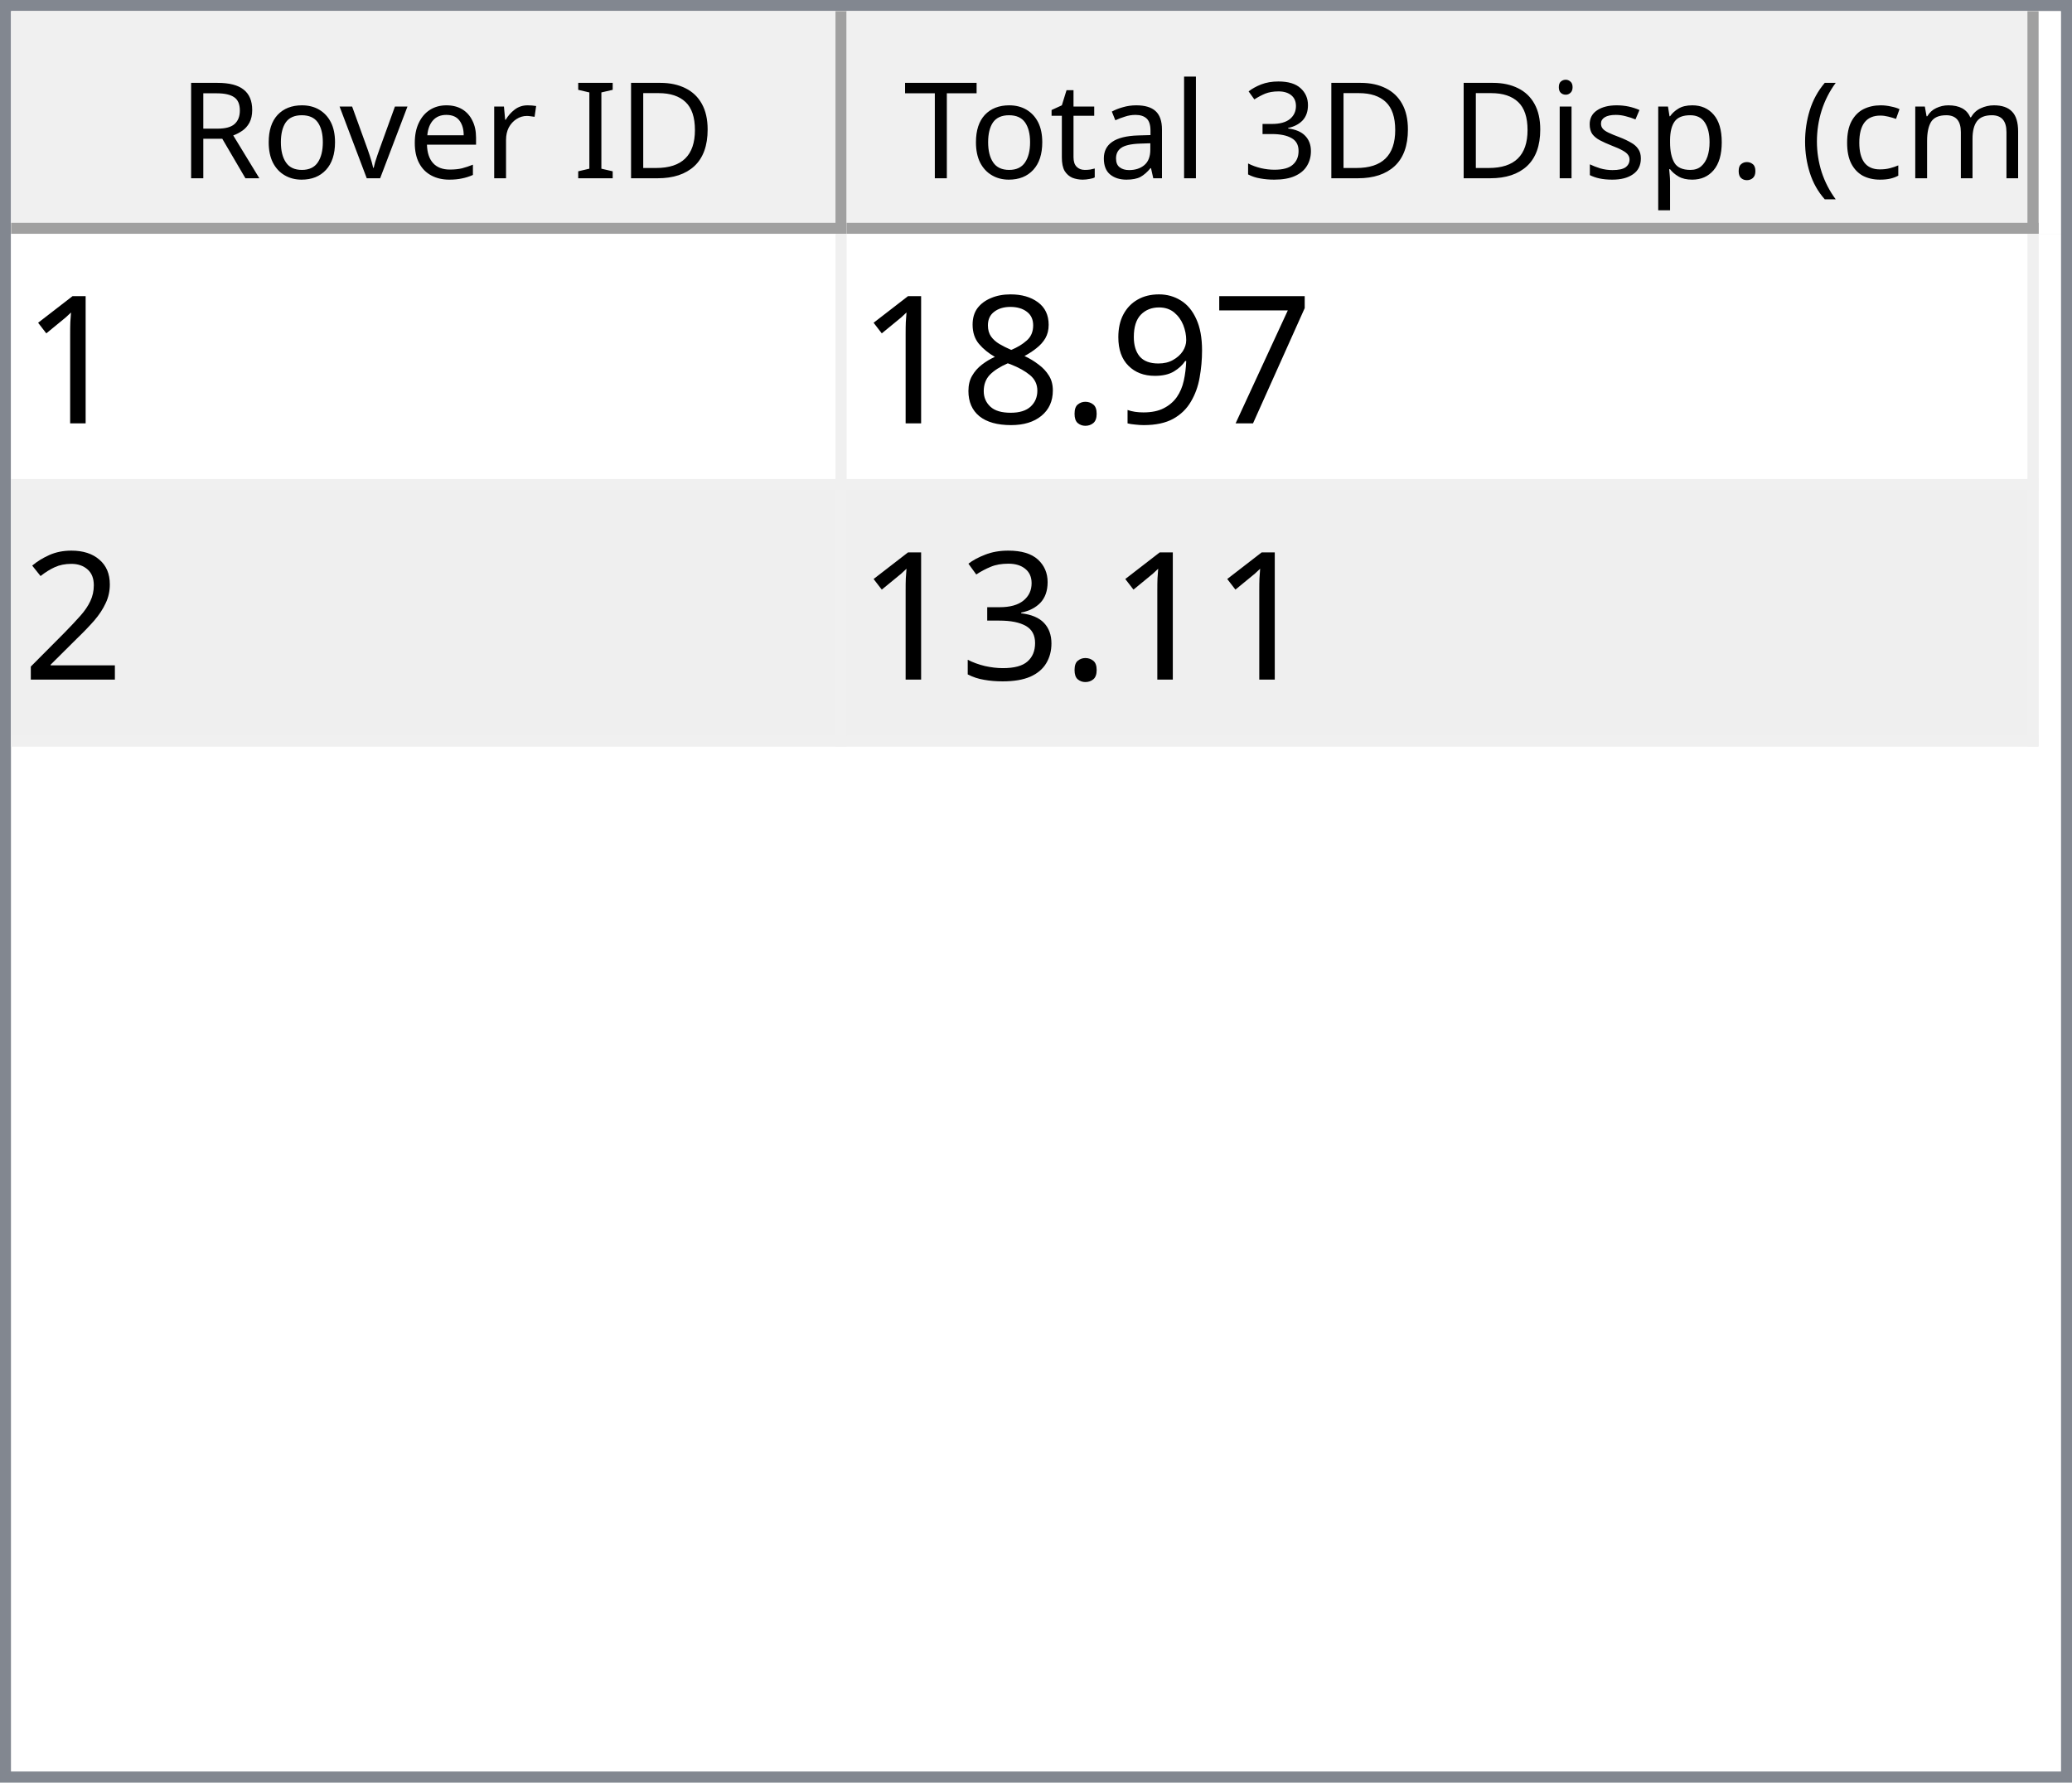
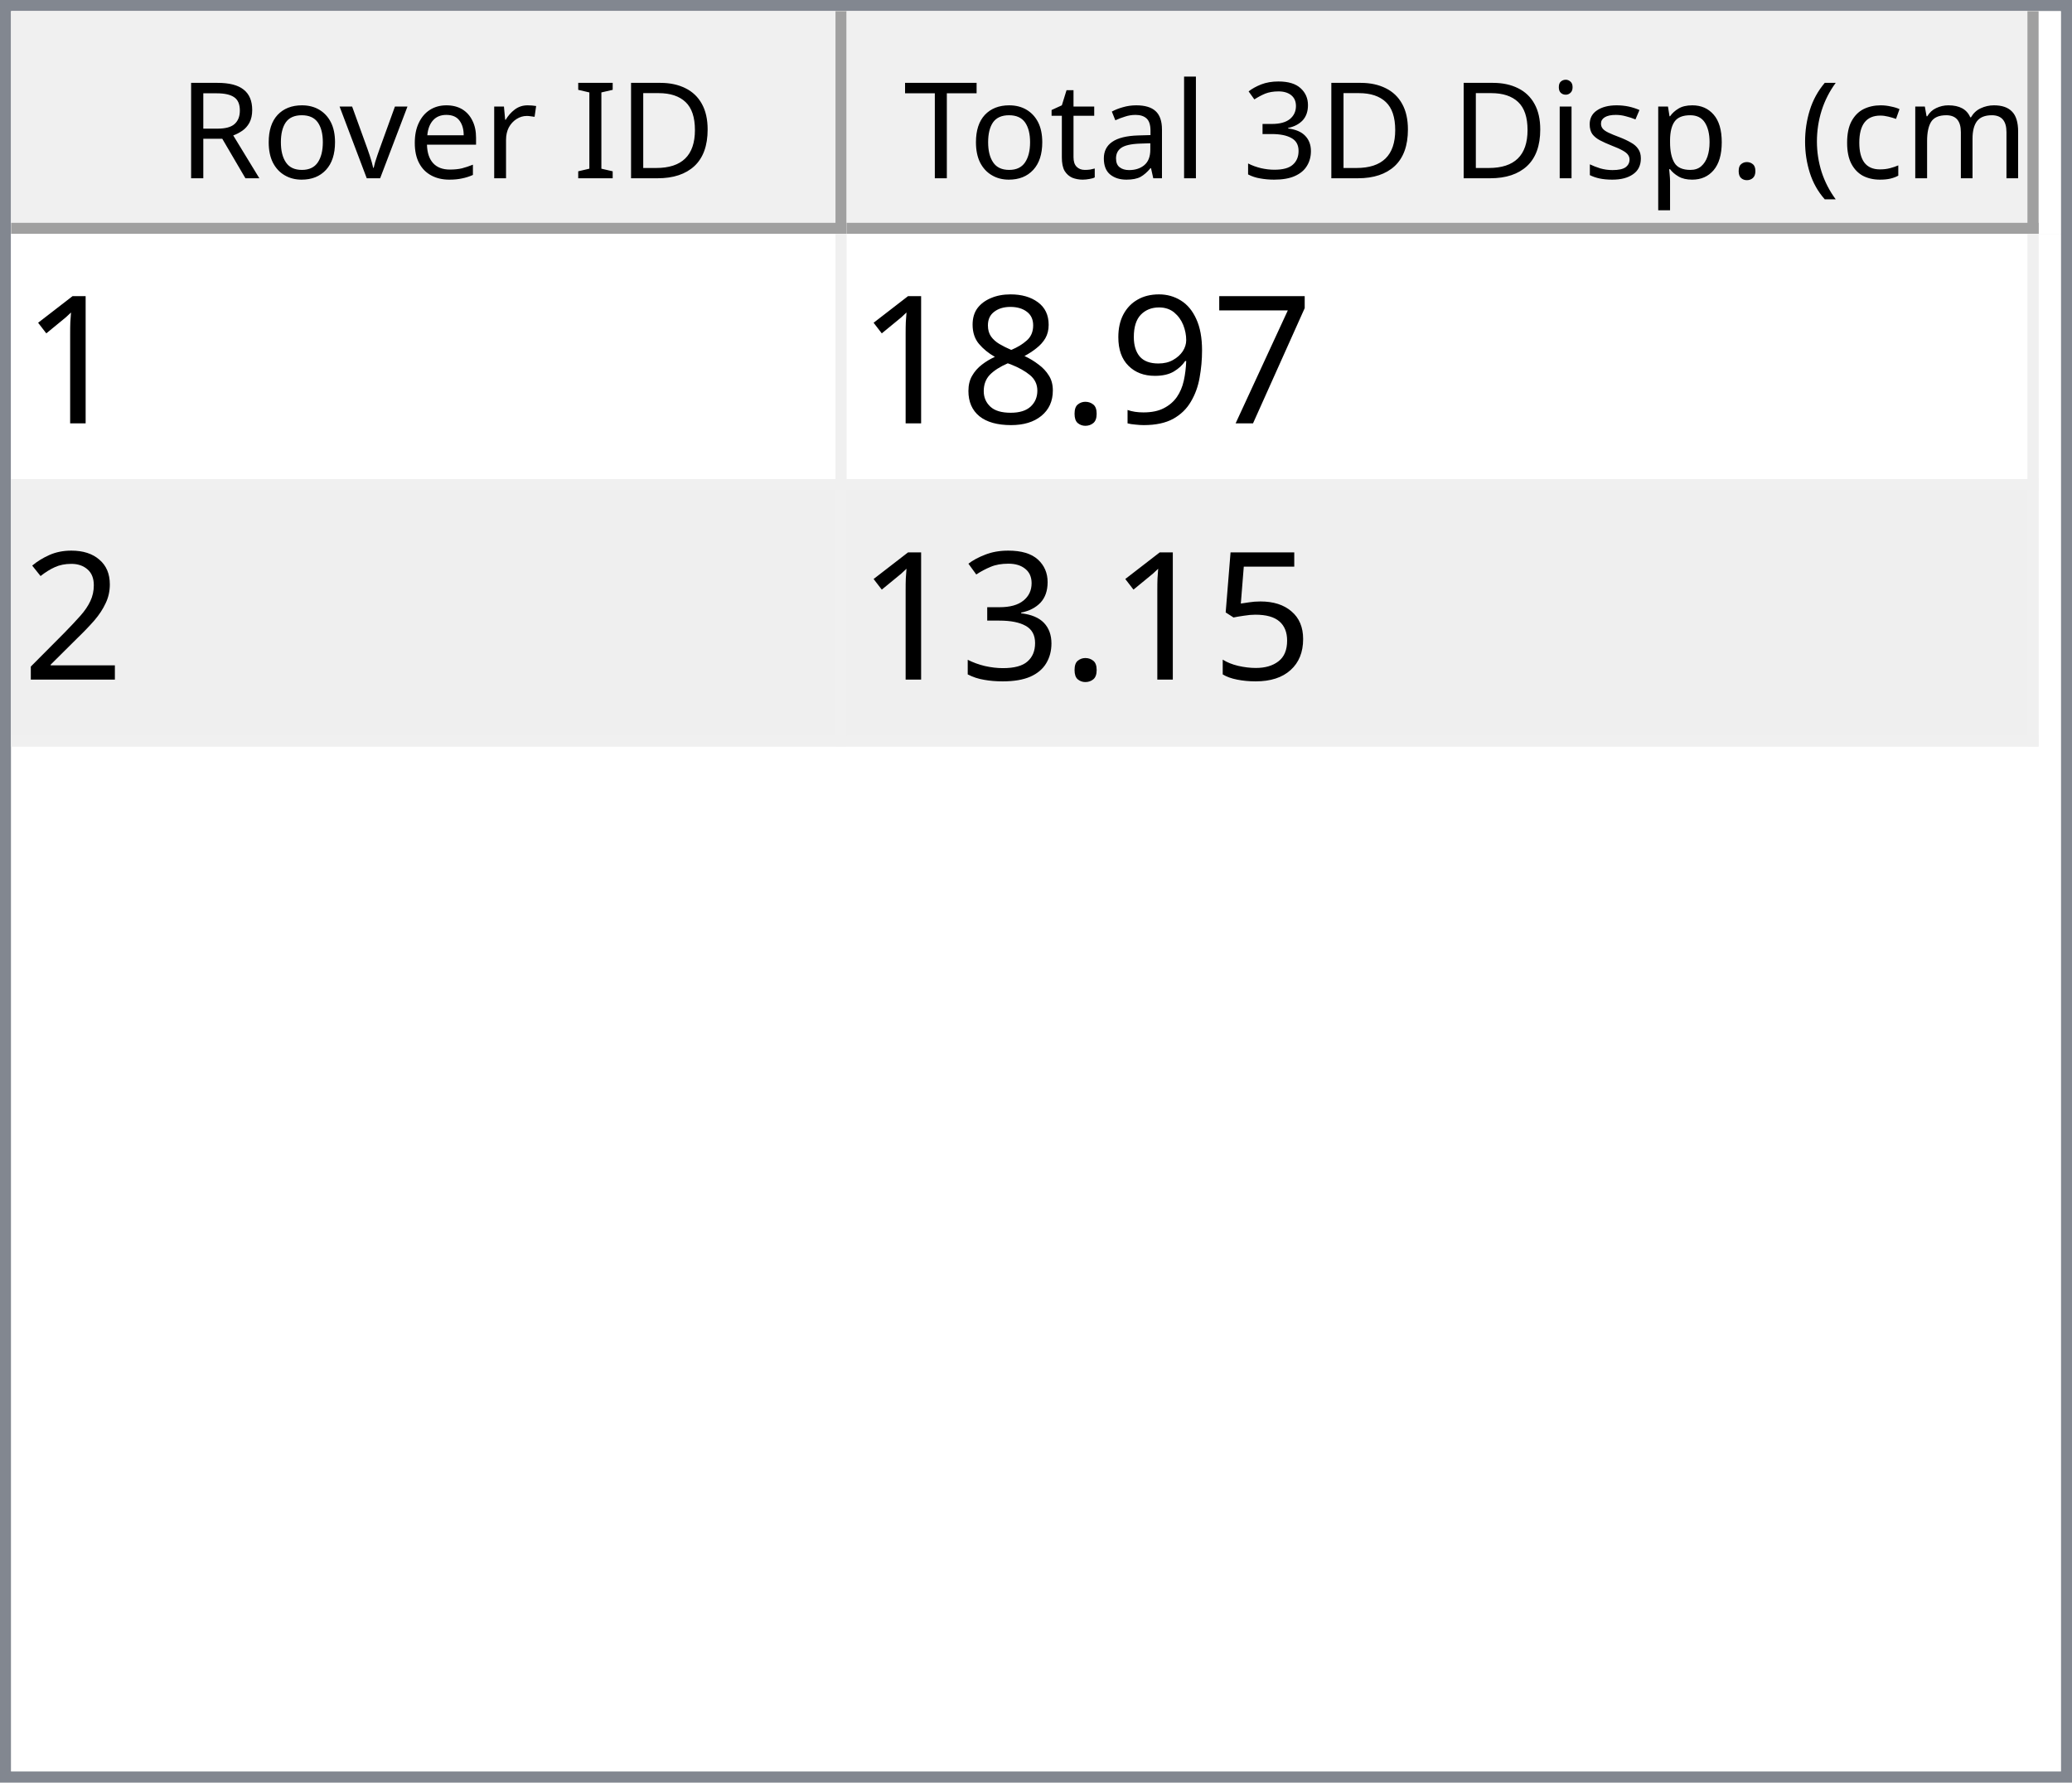
<svg xmlns="http://www.w3.org/2000/svg" style="fill-opacity:1; color-rendering:auto; color-interpolation:auto; text-rendering:auto; stroke:black; stroke-linecap:square; stroke-miterlimit:10; shape-rendering:auto; stroke-opacity:1; fill:black; stroke-dasharray:none; font-weight:normal; stroke-width:1; font-family:'Dialog'; font-style:normal; stroke-linejoin:miter; font-size:12px; stroke-dashoffset:0; image-rendering:auto;" width="186" height="160">
  <defs id="genericDefs" />
  <g>
    <defs id="defs1">
      <clipPath clipPathUnits="userSpaceOnUse" id="clipPath1">
        <path d="M0 0 L186 0 L186 160 L0 160 L0 0 Z" />
      </clipPath>
      <clipPath clipPathUnits="userSpaceOnUse" id="clipPath2">
        <path d="M0 0 L0 160 L186 160 L186 0 Z" />
      </clipPath>
      <clipPath clipPathUnits="userSpaceOnUse" id="clipPath3">
        <path d="M0 0 L0 20 L184 20 L184 0 Z" />
      </clipPath>
      <clipPath clipPathUnits="userSpaceOnUse" id="clipPath4">
        <path d="M0 0 L0 20 L75 20 L75 0 Z" />
      </clipPath>
      <clipPath clipPathUnits="userSpaceOnUse" id="clipPath5">
        <path d="M1 1 L1 19 L74 19 L74 1 Z" />
      </clipPath>
      <clipPath clipPathUnits="userSpaceOnUse" id="clipPath6">
        <path d="M0 0 L0 18 L73 18 L73 0 Z" />
      </clipPath>
      <clipPath clipPathUnits="userSpaceOnUse" id="clipPath7">
        <path d="M-0.5 -0.5 L-0.5 19.5 L74.5 19.5 L74.5 -0.5 Z" />
      </clipPath>
      <clipPath clipPathUnits="userSpaceOnUse" id="clipPath8">
        <path d="M0 0 L0 20 L107 20 L107 0 Z" />
      </clipPath>
      <clipPath clipPathUnits="userSpaceOnUse" id="clipPath9">
        <path d="M1 1 L1 19 L106 19 L106 1 Z" />
      </clipPath>
      <clipPath clipPathUnits="userSpaceOnUse" id="clipPath10">
        <path d="M0 0 L0 18 L105 18 L105 0 Z" />
      </clipPath>
      <clipPath clipPathUnits="userSpaceOnUse" id="clipPath11">
        <path d="M-0.5 -0.5 L-0.5 19.5 L106.5 19.5 L106.5 -0.5 Z" />
      </clipPath>
      <clipPath clipPathUnits="userSpaceOnUse" id="clipPath12">
        <path d="M0 0 L0 138 L184 138 L184 0 Z" />
      </clipPath>
      <clipPath clipPathUnits="userSpaceOnUse" id="clipPath13">
        <path d="M0 0 L0 46 L182 46 L182 0 Z" />
      </clipPath>
      <clipPath clipPathUnits="userSpaceOnUse" id="clipPath14">
        <path d="M-0.5 -0.5 L-0.5 45.5 L181.5 45.5 L181.5 -0.5 Z" />
      </clipPath>
      <clipPath clipPathUnits="userSpaceOnUse" id="clipPath15">
        <path d="M0 0 L0 22 L74 22 L74 0 Z" />
      </clipPath>
      <clipPath clipPathUnits="userSpaceOnUse" id="clipPath16">
        <path d="M0 0 L0 22 L106 22 L106 0 Z" />
      </clipPath>
      <font horiz-adv-x="64.551" id="font1">
        <font-face ascent="107.91" descent="25.098" units-per-em="100" style="font-style:normal; font-family:Segoe UI; font-weight:normal;" />
        <missing-glyph horiz-adv-x="64.551" d="M8.109 0 L8.109 68.266 L56.453 68.266 L56.453 0 L8.109 0 ZM15.328 7.234 L49.219 7.234 L49.219 61.031 L15.328 61.031 L15.328 7.234 Z" />
        <glyph unicode="D" horiz-adv-x="70.117" d="M9.188 0 L9.188 70.016 L28.516 70.016 Q65.531 70.016 65.531 35.891 Q65.531 19.672 55.25 9.836 Q44.969 0 27.734 0 L9.188 0 ZM17.391 62.594 L17.391 7.422 L27.828 7.422 Q41.609 7.422 49.273 14.797 Q56.938 22.172 56.938 35.688 Q56.938 62.594 28.328 62.594 L17.391 62.594 Z" />
        <glyph unicode="I" horiz-adv-x="26.611" d="M17.391 0 L9.188 0 L9.188 70.016 L17.391 70.016 L17.391 0 Z" />
        <glyph unicode=" " horiz-adv-x="27.393" d="" />
        <glyph unicode="r" horiz-adv-x="34.766" d="M34.188 41.891 Q32.078 43.5 28.125 43.5 Q23 43.5 19.555 38.672 Q16.109 33.844 16.109 25.484 L16.109 0 L8.109 0 L8.109 50 L16.109 50 L16.109 39.703 L16.312 39.703 Q18.016 44.969 21.531 47.922 Q25.047 50.875 29.391 50.875 Q32.516 50.875 34.188 50.203 L34.188 41.891 Z" />
        <glyph unicode="e" horiz-adv-x="52.295" d="M48.297 23 L12.984 23 Q13.188 14.656 17.484 10.109 Q21.781 5.562 29.297 5.562 Q37.75 5.562 44.828 11.141 L44.828 3.609 Q38.234 -1.172 27.391 -1.172 Q16.797 -1.172 10.742 5.641 Q4.688 12.453 4.688 24.812 Q4.688 36.469 11.305 43.82 Q17.922 51.172 27.734 51.172 Q37.547 51.172 42.922 44.828 Q48.297 38.484 48.297 27.203 L48.297 23 ZM40.094 29.781 Q40.047 36.719 36.75 40.578 Q33.453 44.438 27.594 44.438 Q21.922 44.438 17.969 40.383 Q14.016 36.328 13.094 29.781 L40.094 29.781 Z" />
        <glyph unicode="v" horiz-adv-x="47.9" d="M47.406 50 L27.484 0 L19.625 0 L0.688 50 L9.469 50 L22.172 13.672 Q23.578 9.672 23.922 6.688 L24.125 6.688 Q24.609 10.453 25.688 13.484 L38.969 50 L47.406 50 Z" />
        <glyph unicode="o" horiz-adv-x="58.594" d="M29 -1.172 Q17.922 -1.172 11.305 5.836 Q4.688 12.844 4.688 24.422 Q4.688 37.016 11.57 44.094 Q18.453 51.172 30.172 51.172 Q41.359 51.172 47.633 44.289 Q53.906 37.406 53.906 25.203 Q53.906 13.234 47.141 6.031 Q40.375 -1.172 29 -1.172 ZM29.594 44.438 Q21.875 44.438 17.383 39.188 Q12.891 33.938 12.891 24.703 Q12.891 15.828 17.43 10.695 Q21.969 5.562 29.594 5.562 Q37.359 5.562 41.531 10.594 Q45.703 15.625 45.703 24.906 Q45.703 34.281 41.531 39.359 Q37.359 44.438 29.594 44.438 Z" />
        <glyph unicode="R" horiz-adv-x="59.814" d="M59.375 0 L49.609 0 L37.891 19.625 Q36.281 22.359 34.766 24.289 Q33.25 26.219 31.664 27.438 Q30.078 28.656 28.25 29.219 Q26.422 29.781 24.125 29.781 L17.391 29.781 L17.391 0 L9.188 0 L9.188 70.016 L30.078 70.016 Q34.672 70.016 38.555 68.867 Q42.438 67.719 45.289 65.375 Q48.141 63.031 49.758 59.547 Q51.375 56.062 51.375 51.375 Q51.375 47.703 50.273 44.656 Q49.172 41.609 47.148 39.211 Q45.125 36.812 42.266 35.133 Q39.406 33.453 35.844 32.516 L35.844 32.328 Q37.594 31.547 38.891 30.547 Q40.188 29.547 41.359 28.18 Q42.531 26.812 43.68 25.078 Q44.828 23.344 46.234 21.047 L59.375 0 ZM17.391 62.594 L17.391 37.203 L28.516 37.203 Q31.594 37.203 34.203 38.133 Q36.812 39.062 38.719 40.797 Q40.625 42.531 41.703 45.047 Q42.781 47.562 42.781 50.688 Q42.781 56.297 39.141 59.445 Q35.5 62.594 28.609 62.594 L17.391 62.594 Z" />
        <glyph unicode=")" horiz-adv-x="30.176" d="M8.297 -15.922 L1.172 -15.922 Q16.406 2.344 16.406 26.812 Q16.406 51.469 1.078 70.016 L8.297 70.016 Q23.531 52.156 23.531 26.703 Q23.531 1.375 8.297 -15.922 Z" />
        <glyph unicode="m" horiz-adv-x="86.133" d="M79.109 0 L71.094 0 L71.094 28.719 Q71.094 37.016 68.531 40.727 Q65.969 44.438 59.906 44.438 Q54.781 44.438 51.195 39.75 Q47.609 35.062 47.609 28.516 L47.609 0 L39.594 0 L39.594 29.688 Q39.594 44.438 28.219 44.438 Q22.953 44.438 19.531 40.016 Q16.109 35.594 16.109 28.516 L16.109 0 L8.109 0 L8.109 50 L16.109 50 L16.109 42.094 L16.312 42.094 Q21.625 51.172 31.844 51.172 Q36.969 51.172 40.773 48.312 Q44.578 45.453 46 40.828 Q51.562 51.172 62.594 51.172 Q79.109 51.172 79.109 30.812 L79.109 0 Z" />
        <glyph unicode="c" horiz-adv-x="46.191" d="M42.188 2.297 Q36.422 -1.172 28.516 -1.172 Q17.828 -1.172 11.258 5.789 Q4.688 12.75 4.688 23.828 Q4.688 36.188 11.766 43.68 Q18.844 51.172 30.672 51.172 Q37.25 51.172 42.281 48.734 L42.281 40.531 Q36.719 44.438 30.375 44.438 Q22.703 44.438 17.797 38.945 Q12.891 33.453 12.891 24.516 Q12.891 15.719 17.508 10.641 Q22.125 5.562 29.891 5.562 Q36.422 5.562 42.188 9.906 L42.188 2.297 Z" />
        <glyph unicode="(" horiz-adv-x="30.176" d="M29.109 -15.922 L21.969 -15.922 Q6.844 1.375 6.844 26.703 Q6.844 52.156 21.969 70.016 L29.203 70.016 Q13.875 51.469 13.875 26.812 Q13.875 2.344 29.109 -15.922 Z" />
        <glyph unicode="." horiz-adv-x="21.68" d="M10.891 -1.078 Q8.641 -1.078 7.055 0.539 Q5.469 2.156 5.469 4.391 Q5.469 6.641 7.055 8.273 Q8.641 9.906 10.891 9.906 Q13.188 9.906 14.797 8.273 Q16.406 6.641 16.406 4.391 Q16.406 2.156 14.797 0.539 Q13.188 -1.078 10.891 -1.078 Z" />
        <glyph unicode="p" horiz-adv-x="58.789" d="M16.312 7.234 L16.109 7.234 L16.109 -23 L8.109 -23 L8.109 50 L16.109 50 L16.109 41.219 L16.312 41.219 Q22.219 51.172 33.594 51.172 Q43.266 51.172 48.688 44.461 Q54.109 37.75 54.109 26.469 Q54.109 13.922 48 6.375 Q41.891 -1.172 31.297 -1.172 Q21.578 -1.172 16.312 7.234 ZM16.109 27.391 L16.109 20.406 Q16.109 14.203 20.141 9.883 Q24.172 5.562 30.375 5.562 Q37.641 5.562 41.773 11.133 Q45.906 16.703 45.906 26.609 Q45.906 34.969 42.047 39.703 Q38.188 44.438 31.594 44.438 Q24.609 44.438 20.359 39.578 Q16.109 34.719 16.109 27.391 Z" />
        <glyph unicode="s" horiz-adv-x="42.432" d="M5.078 1.812 L5.078 10.406 Q11.625 5.562 19.484 5.562 Q30.031 5.562 30.031 12.594 Q30.031 14.594 29.125 15.992 Q28.219 17.391 26.68 18.461 Q25.141 19.531 23.07 20.383 Q21 21.234 18.609 22.172 Q15.281 23.484 12.766 24.828 Q10.25 26.172 8.57 27.859 Q6.891 29.547 6.031 31.695 Q5.172 33.844 5.172 36.719 Q5.172 40.234 6.789 42.945 Q8.406 45.656 11.086 47.484 Q13.766 49.312 17.211 50.242 Q20.656 51.172 24.312 51.172 Q30.812 51.172 35.938 48.922 L35.938 40.828 Q30.422 44.438 23.25 44.438 Q21 44.438 19.195 43.922 Q17.391 43.406 16.094 42.477 Q14.797 41.547 14.086 40.258 Q13.375 38.969 13.375 37.406 Q13.375 35.453 14.086 34.133 Q14.797 32.812 16.164 31.789 Q17.531 30.766 19.484 29.938 Q21.438 29.109 23.922 28.125 Q27.25 26.859 29.883 25.516 Q32.516 24.172 34.375 22.484 Q36.234 20.797 37.234 18.602 Q38.234 16.406 38.234 13.375 Q38.234 9.672 36.602 6.938 Q34.969 4.203 32.234 2.398 Q29.5 0.594 25.93 -0.289 Q22.359 -1.172 18.453 -1.172 Q10.75 -1.172 5.078 1.812 Z" />
        <glyph unicode="i" horiz-adv-x="24.219" d="M12.203 62.703 Q10.062 62.703 8.547 64.164 Q7.031 65.625 7.031 67.875 Q7.031 70.125 8.547 71.609 Q10.062 73.094 12.203 73.094 Q14.406 73.094 15.945 71.609 Q17.484 70.125 17.484 67.875 Q17.484 65.719 15.945 64.211 Q14.406 62.703 12.203 62.703 ZM16.109 0 L8.109 0 L8.109 50 L16.109 50 L16.109 0 Z" />
        <glyph unicode="3" horiz-adv-x="53.906" d="M46.531 19.828 Q46.531 15.094 44.75 11.211 Q42.969 7.328 39.719 4.57 Q36.469 1.812 31.93 0.297 Q27.391 -1.219 21.922 -1.219 Q11.922 -1.219 6 2.594 L6 11.188 Q13.094 5.609 22.219 5.609 Q25.875 5.609 28.828 6.539 Q31.781 7.469 33.906 9.227 Q36.031 10.984 37.18 13.477 Q38.328 15.969 38.328 19.094 Q38.328 32.812 18.797 32.812 L12.984 32.812 L12.984 39.594 L18.5 39.594 Q35.797 39.594 35.797 52.484 Q35.797 64.406 22.609 64.406 Q15.188 64.406 8.688 59.422 L8.688 67.188 Q15.375 71.188 24.609 71.188 Q29 71.188 32.57 69.969 Q36.141 68.75 38.68 66.555 Q41.219 64.359 42.609 61.281 Q44 58.203 44 54.5 Q44 40.672 30.031 36.719 L30.031 36.531 Q33.594 36.141 36.625 34.797 Q39.656 33.453 41.852 31.305 Q44.047 29.156 45.289 26.25 Q46.531 23.344 46.531 19.828 Z" />
        <glyph unicode="l" horiz-adv-x="24.219" d="M16.109 0 L8.109 0 L8.109 74.031 L16.109 74.031 L16.109 0 Z" />
        <glyph unicode="a" horiz-adv-x="50.879" d="M43.891 0 L35.891 0 L35.891 7.812 L35.688 7.812 Q30.469 -1.172 20.312 -1.172 Q12.844 -1.172 8.617 2.781 Q4.391 6.734 4.391 13.281 Q4.391 27.297 20.906 29.594 L35.891 31.688 Q35.891 44.438 25.594 44.438 Q16.547 44.438 9.281 38.281 L9.281 46.484 Q16.656 51.172 26.266 51.172 Q43.891 51.172 43.891 32.516 L43.891 0 ZM35.891 25.297 L23.828 23.641 Q18.266 22.859 15.43 20.875 Q12.594 18.891 12.594 13.875 Q12.594 10.203 15.211 7.883 Q17.828 5.562 22.172 5.562 Q28.125 5.562 32.008 9.742 Q35.891 13.922 35.891 20.312 L35.891 25.297 Z" />
        <glyph unicode="t" horiz-adv-x="33.887" d="M31.297 0.484 Q28.469 -1.078 23.828 -1.078 Q10.688 -1.078 10.688 13.578 L10.688 43.172 L2.094 43.172 L2.094 50 L10.688 50 L10.688 62.203 L18.703 64.797 L18.703 50 L31.297 50 L31.297 43.172 L18.703 43.172 L18.703 14.984 Q18.703 9.969 20.414 7.82 Q22.125 5.672 26.078 5.672 Q29.109 5.672 31.297 7.328 L31.297 0.484 Z" />
        <glyph unicode="T" horiz-adv-x="52.393" d="M50.594 62.594 L30.375 62.594 L30.375 0 L22.172 0 L22.172 62.594 L2 62.594 L2 70.016 L50.594 70.016 L50.594 62.594 Z" />
      </font>
      <font horiz-adv-x="75.0" id="font2">
        <font-face ascent="100.537" descent="21.973" units-per-em="100" style="font-style:normal; font-family:sans-serif; font-weight:normal;" />
        <missing-glyph horiz-adv-x="75.0" d="M12.5 0 L12.5 62.5 L62.5 62.5 L62.5 0 L12.5 0 ZM14.062 1.562 L60.938 1.562 L60.938 60.938 L14.062 60.938 L14.062 1.562 Z" />
        <glyph unicode="1" horiz-adv-x="55.615" d="M37.25 0 L28.469 0 L28.469 56 Q25.297 52.984 20.141 49.953 Q14.984 46.922 10.891 45.406 L10.891 53.906 Q18.266 57.375 23.781 62.305 Q29.297 67.234 31.594 71.875 L37.25 71.875 L37.25 0 Z" />
        <glyph unicode="7" horiz-adv-x="55.615" d="M4.734 62.203 L4.734 70.656 L51.078 70.656 L51.078 63.812 Q44.234 56.547 37.523 44.484 Q30.812 32.422 27.156 19.672 Q24.516 10.688 23.781 0 L14.75 0 Q14.891 8.453 18.062 20.414 Q21.234 32.375 27.172 43.484 Q33.109 54.594 39.797 62.203 L4.734 62.203 Z" />
        <glyph unicode="9" horiz-adv-x="55.615" d="M5.469 16.547 L13.922 17.328 Q14.984 11.375 18.016 8.688 Q21.047 6 25.781 6 Q29.828 6 32.883 7.859 Q35.938 9.719 37.891 12.82 Q39.844 15.922 41.164 21.195 Q42.484 26.469 42.484 31.938 Q42.484 32.516 42.438 33.688 Q39.797 29.5 35.234 26.883 Q30.672 24.266 25.344 24.266 Q16.453 24.266 10.305 30.711 Q4.156 37.156 4.156 47.703 Q4.156 58.594 10.578 65.234 Q17 71.875 26.656 71.875 Q33.641 71.875 39.43 68.117 Q45.219 64.359 48.219 57.398 Q51.219 50.438 51.219 37.25 Q51.219 23.531 48.242 15.406 Q45.266 7.281 39.383 3.031 Q33.5 -1.219 25.594 -1.219 Q17.188 -1.219 11.867 3.445 Q6.547 8.109 5.469 16.547 ZM41.453 48.141 Q41.453 55.719 37.43 60.156 Q33.406 64.594 27.734 64.594 Q21.875 64.594 17.531 59.812 Q13.188 55.031 13.188 47.406 Q13.188 40.578 17.312 36.305 Q21.438 32.031 27.484 32.031 Q33.594 32.031 37.523 36.305 Q41.453 40.578 41.453 48.141 Z" />
        <glyph unicode="." horiz-adv-x="27.783" d="M9.078 0 L9.078 10.016 L19.094 10.016 L19.094 0 L9.078 0 Z" />
        <glyph unicode="8" horiz-adv-x="55.615" d="M17.672 38.812 Q12.203 40.828 9.57 44.539 Q6.938 48.25 6.938 53.422 Q6.938 61.234 12.555 66.555 Q18.172 71.875 27.484 71.875 Q36.859 71.875 42.578 66.43 Q48.297 60.984 48.297 53.172 Q48.297 48.188 45.68 44.508 Q43.062 40.828 37.75 38.812 Q44.344 36.672 47.781 31.883 Q51.219 27.094 51.219 20.453 Q51.219 11.281 44.727 5.031 Q38.234 -1.219 27.641 -1.219 Q17.047 -1.219 10.547 5.055 Q4.047 11.328 4.047 20.703 Q4.047 27.688 7.594 32.398 Q11.141 37.109 17.672 38.812 ZM15.922 53.719 Q15.922 48.641 19.195 45.414 Q22.469 42.188 27.688 42.188 Q32.766 42.188 36.016 45.383 Q39.266 48.578 39.266 53.219 Q39.266 58.062 35.914 61.359 Q32.562 64.656 27.594 64.656 Q22.562 64.656 19.242 61.43 Q15.922 58.203 15.922 53.719 ZM13.094 20.656 Q13.094 16.891 14.875 13.375 Q16.656 9.859 20.172 7.93 Q23.688 6 27.734 6 Q34.031 6 38.133 10.055 Q42.234 14.109 42.234 20.359 Q42.234 26.703 38.016 30.859 Q33.797 35.016 27.438 35.016 Q21.234 35.016 17.164 30.914 Q13.094 26.812 13.094 20.656 Z" />
        <glyph unicode="2" horiz-adv-x="55.615" d="M50.344 8.453 L50.344 0 L3.031 0 Q2.938 3.172 4.047 6.109 Q5.859 10.938 9.836 15.625 Q13.812 20.312 21.344 26.469 Q33.016 36.031 37.117 41.625 Q41.219 47.219 41.219 52.203 Q41.219 57.422 37.477 61.008 Q33.734 64.594 27.734 64.594 Q21.391 64.594 17.578 60.789 Q13.766 56.984 13.719 50.25 L4.688 51.172 Q5.609 61.281 11.664 66.578 Q17.719 71.875 27.938 71.875 Q38.234 71.875 44.242 66.164 Q50.25 60.453 50.25 52 Q50.25 47.703 48.492 43.555 Q46.734 39.406 42.656 34.812 Q38.578 30.219 29.109 22.219 Q21.188 15.578 18.945 13.211 Q16.703 10.844 15.234 8.453 L50.344 8.453 Z" />
+         <glyph unicode="5" horiz-adv-x="55.615" d="M4.156 18.75 L13.375 19.531 Q14.406 12.797 18.141 9.398 Q21.875 6 27.156 6 Q33.5 6 37.891 10.789 Q42.281 15.578 42.281 23.484 Q42.281 31 38.062 35.352 Q33.844 39.703 27 39.703 Q22.75 39.703 19.336 37.773 Q15.922 35.844 13.969 32.766 L5.719 33.844 L12.641 70.609 L48.25 70.609 L48.25 62.203 L19.672 62.203 L15.828 42.969 Q22.266 47.469 29.344 47.469 Q38.719 47.469 45.164 40.969 Q51.609 34.469 51.609 24.266 Q51.609 14.547 45.953 7.469 Q39.062 -1.219 27.156 -1.219 Q17.391 -1.219 11.211 4.25 Q5.031 9.719 4.156 18.75 Z" />
        <glyph unicode="3" horiz-adv-x="55.615" d="M4.203 18.891 L12.984 20.062 Q14.5 12.594 18.141 9.297 Q21.781 6 27 6 Q33.203 6 37.477 10.297 Q41.75 14.594 41.75 20.953 Q41.75 27 37.797 30.93 Q33.844 34.859 27.734 34.859 Q25.25 34.859 21.531 33.891 L22.516 41.609 Q23.391 41.5 23.922 41.5 Q29.547 41.5 34.039 44.43 Q38.531 47.359 38.531 53.469 Q38.531 58.297 35.258 61.477 Q31.984 64.656 26.812 64.656 Q21.688 64.656 18.266 61.43 Q14.844 58.203 13.875 51.766 L5.078 53.328 Q6.688 62.156 12.398 67.016 Q18.109 71.875 26.609 71.875 Q32.469 71.875 37.398 69.359 Q42.328 66.844 44.945 62.5 Q47.562 58.156 47.562 53.266 Q47.562 48.641 45.07 44.828 Q42.578 41.016 37.703 38.766 Q44.047 37.312 47.562 32.695 Q51.078 28.078 51.078 21.141 Q51.078 11.766 44.242 5.25 Q37.406 -1.266 26.953 -1.266 Q17.531 -1.266 11.305 4.352 Q5.078 9.969 4.203 18.891 Z" />
      </font>
    </defs>
    <g style="fill:white; stroke:white;">
      <rect x="0" y="0" width="186" style="clip-path:url(#clipPath1); stroke:none;" height="160" />
    </g>
    <g style="fill:white; text-rendering:optimizeSpeed; color-rendering:optimizeSpeed; image-rendering:optimizeSpeed; shape-rendering:crispEdges; stroke:white; color-interpolation:sRGB;">
      <rect x="0" width="186" height="160" y="0" style="stroke:none;" />
      <path style="stroke:none;" d="M0 160 L186 160 L186 0 L0 0 Z" />
    </g>
    <g style="fill:rgb(240,240,240); font-family:'Segoe UI'; stroke:rgb(240,240,240);">
      <rect x="0" y="0" width="186" style="clip-path:url(#clipPath2); stroke:none;" height="160" />
    </g>
    <g style="fill:rgb(130,135,144); font-family:'Segoe UI'; stroke:rgb(130,135,144);">
      <path d="M0 0 L186 0 L186 160 L0 160 L0 0 ZM1 1 L185 1 L185 159 L1 159 L1 1 Z" style="fill-rule:evenodd; clip-path:url(#clipPath2); stroke:none;" />
    </g>
    <g style="fill:white; font-family:'Segoe UI'; stroke:white;" transform="translate(1,1)">
      <rect x="0" y="0" width="184" style="clip-path:url(#clipPath3); stroke:none;" height="20" />
    </g>
    <g style="fill:rgb(240,240,240); font-family:'Segoe UI'; stroke:rgb(240,240,240);" transform="translate(1,1)">
      <rect x="0" y="0" width="75" style="clip-path:url(#clipPath4); stroke:none;" height="20" />
    </g>
    <g style="font-family:'Segoe UI';" transform="translate(2,2)">
      <text x="14" xml:space="preserve" y="14" style="clip-path:url(#clipPath6); stroke:none;">Rover ID</text>
    </g>
    <g style="fill:rgb(160,160,160); font-family:'Segoe UI'; stroke:rgb(160,160,160); stroke-linejoin:bevel;" transform="translate(1.5,1.5)">
      <line x1="74" x2="74" y1="0" style="fill:none; clip-path:url(#clipPath7);" y2="19" />
    </g>
    <g style="fill:rgb(160,160,160); font-family:'Segoe UI'; stroke:rgb(160,160,160); stroke-linejoin:bevel;" transform="matrix(1,0,0,1,1,1) translate(0.5,0.5)">
      <line x1="0" x2="74" y1="19" style="fill:none; clip-path:url(#clipPath7);" y2="19" />
    </g>
    <g style="fill:rgb(240,240,240); font-family:'Segoe UI'; stroke:rgb(240,240,240);" transform="translate(76,1)">
      <rect x="0" y="0" width="107" style="clip-path:url(#clipPath8); stroke:none;" height="20" />
    </g>
    <g style="font-family:'Segoe UI';" transform="translate(77,2)">
      <text x="1" xml:space="preserve" y="14" style="clip-path:url(#clipPath10); stroke:none;"> Total 3D Disp. (cm)</text>
    </g>
    <g style="fill:rgb(160,160,160); font-family:'Segoe UI'; stroke:rgb(160,160,160); stroke-linejoin:bevel;" transform="translate(76.5,1.5)">
      <line x1="106" x2="106" y1="0" style="fill:none; clip-path:url(#clipPath11);" y2="19" />
    </g>
    <g style="fill:rgb(160,160,160); font-family:'Segoe UI'; stroke:rgb(160,160,160); stroke-linejoin:bevel;" transform="matrix(1,0,0,1,76,1) translate(0.5,0.5)">
      <line x1="0" x2="106" y1="19" style="fill:none; clip-path:url(#clipPath11);" y2="19" />
    </g>
    <g style="fill:white; font-family:'Segoe UI'; stroke:white;" transform="translate(1,21)">
      <rect x="0" y="0" width="184" style="clip-path:url(#clipPath12); stroke:none;" height="138" />
    </g>
    <g style="fill:rgb(240,240,240); font-size:16px; font-family:sans-serif; stroke:rgb(240,240,240);" transform="translate(1,21)">
      <rect x="0" y="0" width="182" style="clip-path:url(#clipPath13); stroke:none;" height="46" />
      <line transform="translate(0.5,0.5)" x1="0" x2="181" y1="22" style="clip-path:url(#clipPath14); fill:none; stroke-linejoin:bevel;" y2="22" />
    </g>
    <g transform="matrix(1,0,0,1,1,21) translate(0.5,0.5)" style="fill:rgb(240,240,240); font-size:16px; font-family:sans-serif; stroke:rgb(240,240,240); stroke-linejoin:bevel;">
      <line x1="0" x2="181" y1="45" style="fill:none; clip-path:url(#clipPath14);" y2="45" />
    </g>
    <g transform="matrix(1,0,0,1,1,21) translate(0.5,0.5)" style="fill:rgb(240,240,240); font-size:16px; font-family:sans-serif; stroke:rgb(240,240,240); stroke-linejoin:bevel;">
      <line x1="74" x2="74" y1="0" style="fill:none; clip-path:url(#clipPath14);" y2="45" />
    </g>
    <g transform="matrix(1,0,0,1,1,21) translate(0.5,0.5)" style="fill:rgb(240,240,240); font-size:16px; font-family:sans-serif; stroke:rgb(240,240,240); stroke-linejoin:bevel;">
      <line x1="181" x2="181" y1="0" style="fill:none; clip-path:url(#clipPath14);" y2="45" />
    </g>
    <g style="fill:white; font-size:16px; font-family:sans-serif; stroke:white;" transform="matrix(1,0,0,1,1,21)">
      <rect x="0" y="0" width="74" style="clip-path:url(#clipPath15); stroke:none;" height="22" />
      <text x="1" y="17" style="fill:black; clip-path:url(#clipPath15); stroke:none;" xml:space="preserve">1</text>
    </g>
    <g style="fill:white; font-size:16px; font-family:sans-serif; stroke:white;" transform="matrix(1,0,0,1,1,21) translate(75,0)">
      <rect x="0" y="0" width="106" style="clip-path:url(#clipPath16); stroke:none;" height="22" />
      <text x="1" y="17" style="fill:black; clip-path:url(#clipPath16); stroke:none;" xml:space="preserve">18.97</text>
    </g>
    <g style="fill:rgb(239,239,239); font-size:16px; font-family:sans-serif; stroke:rgb(239,239,239);" transform="matrix(1,0,0,1,1,21) translate(0,23)">
      <rect x="0" y="0" width="74" style="clip-path:url(#clipPath15); stroke:none;" height="22" />
      <text x="1" y="17" style="fill:black; clip-path:url(#clipPath15); stroke:none;" xml:space="preserve">2</text>
    </g>
    <g style="fill:rgb(239,239,239); font-size:16px; font-family:sans-serif; stroke:rgb(239,239,239);" transform="matrix(1,0,0,1,1,21) translate(75,23)">
      <rect x="0" y="0" width="106" style="clip-path:url(#clipPath16); stroke:none;" height="22" />
-       <text x="1" y="17" style="fill:black; clip-path:url(#clipPath16); stroke:none;" xml:space="preserve">13.11</text>
+       <text x="1" y="17" style="fill:black; clip-path:url(#clipPath16); stroke:none;" xml:space="preserve">13.15</text>
    </g>
  </g>
</svg>
